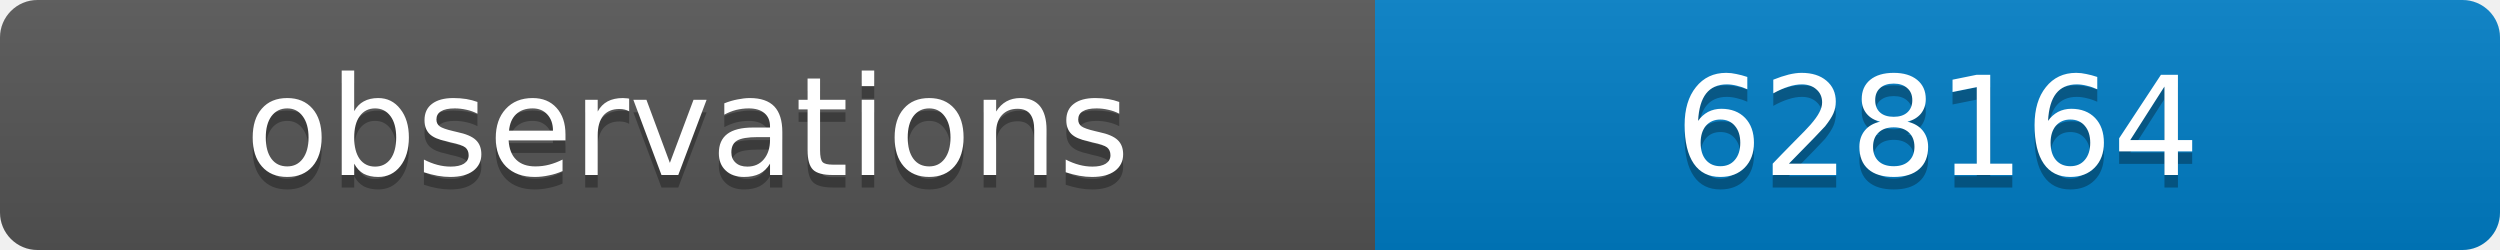
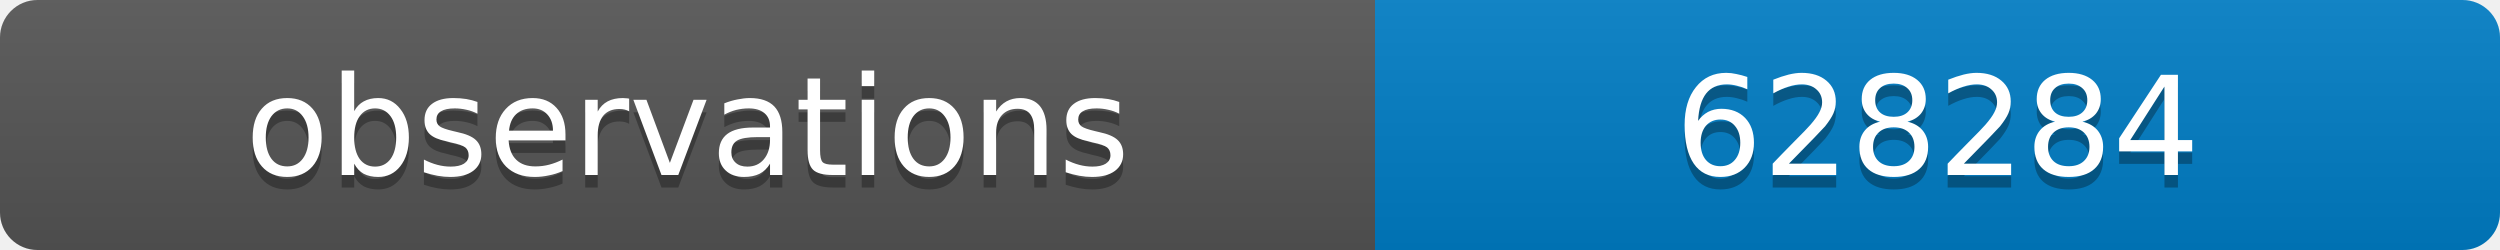
<svg xmlns="http://www.w3.org/2000/svg" width="200" height="20">
  <linearGradient id="b" x2="0" y2="100%">
    <stop offset="0" stop-color="#bbb" stop-opacity=".1" />
    <stop offset="1" stop-opacity=".1" />
  </linearGradient>
  <clipPath id="a">
    <rect width="200" height="20" rx="3" fill="#fff" />
  </clipPath>
  <g clip-path="url(#a)">
    <path fill="#555" d="M0 0h110v20H0z" />
    <path fill="#007ec6" d="M110 0h90v20H110z" />
    <path fill="url(#b)" d="M0 0h200v20H0z" />
  </g>
  <g fill="#fff" text-anchor="middle" font-family="DejaVu Sans,Verdana,Geneva,sans-serif" font-size="11">
    <text x="55" y="15" fill="#010101" fill-opacity=".3">observations</text>
    <text x="55" y="14">observations</text>
-     <text x="155" y="15" fill="#010101" fill-opacity=".3">628164</text>
-     <text x="155" y="14">628164</text>
+     <text x="155" y="15" fill="#010101" fill-opacity=".3">628284</text>
+     <text x="155" y="14">628284</text>
  </g>
</svg>
